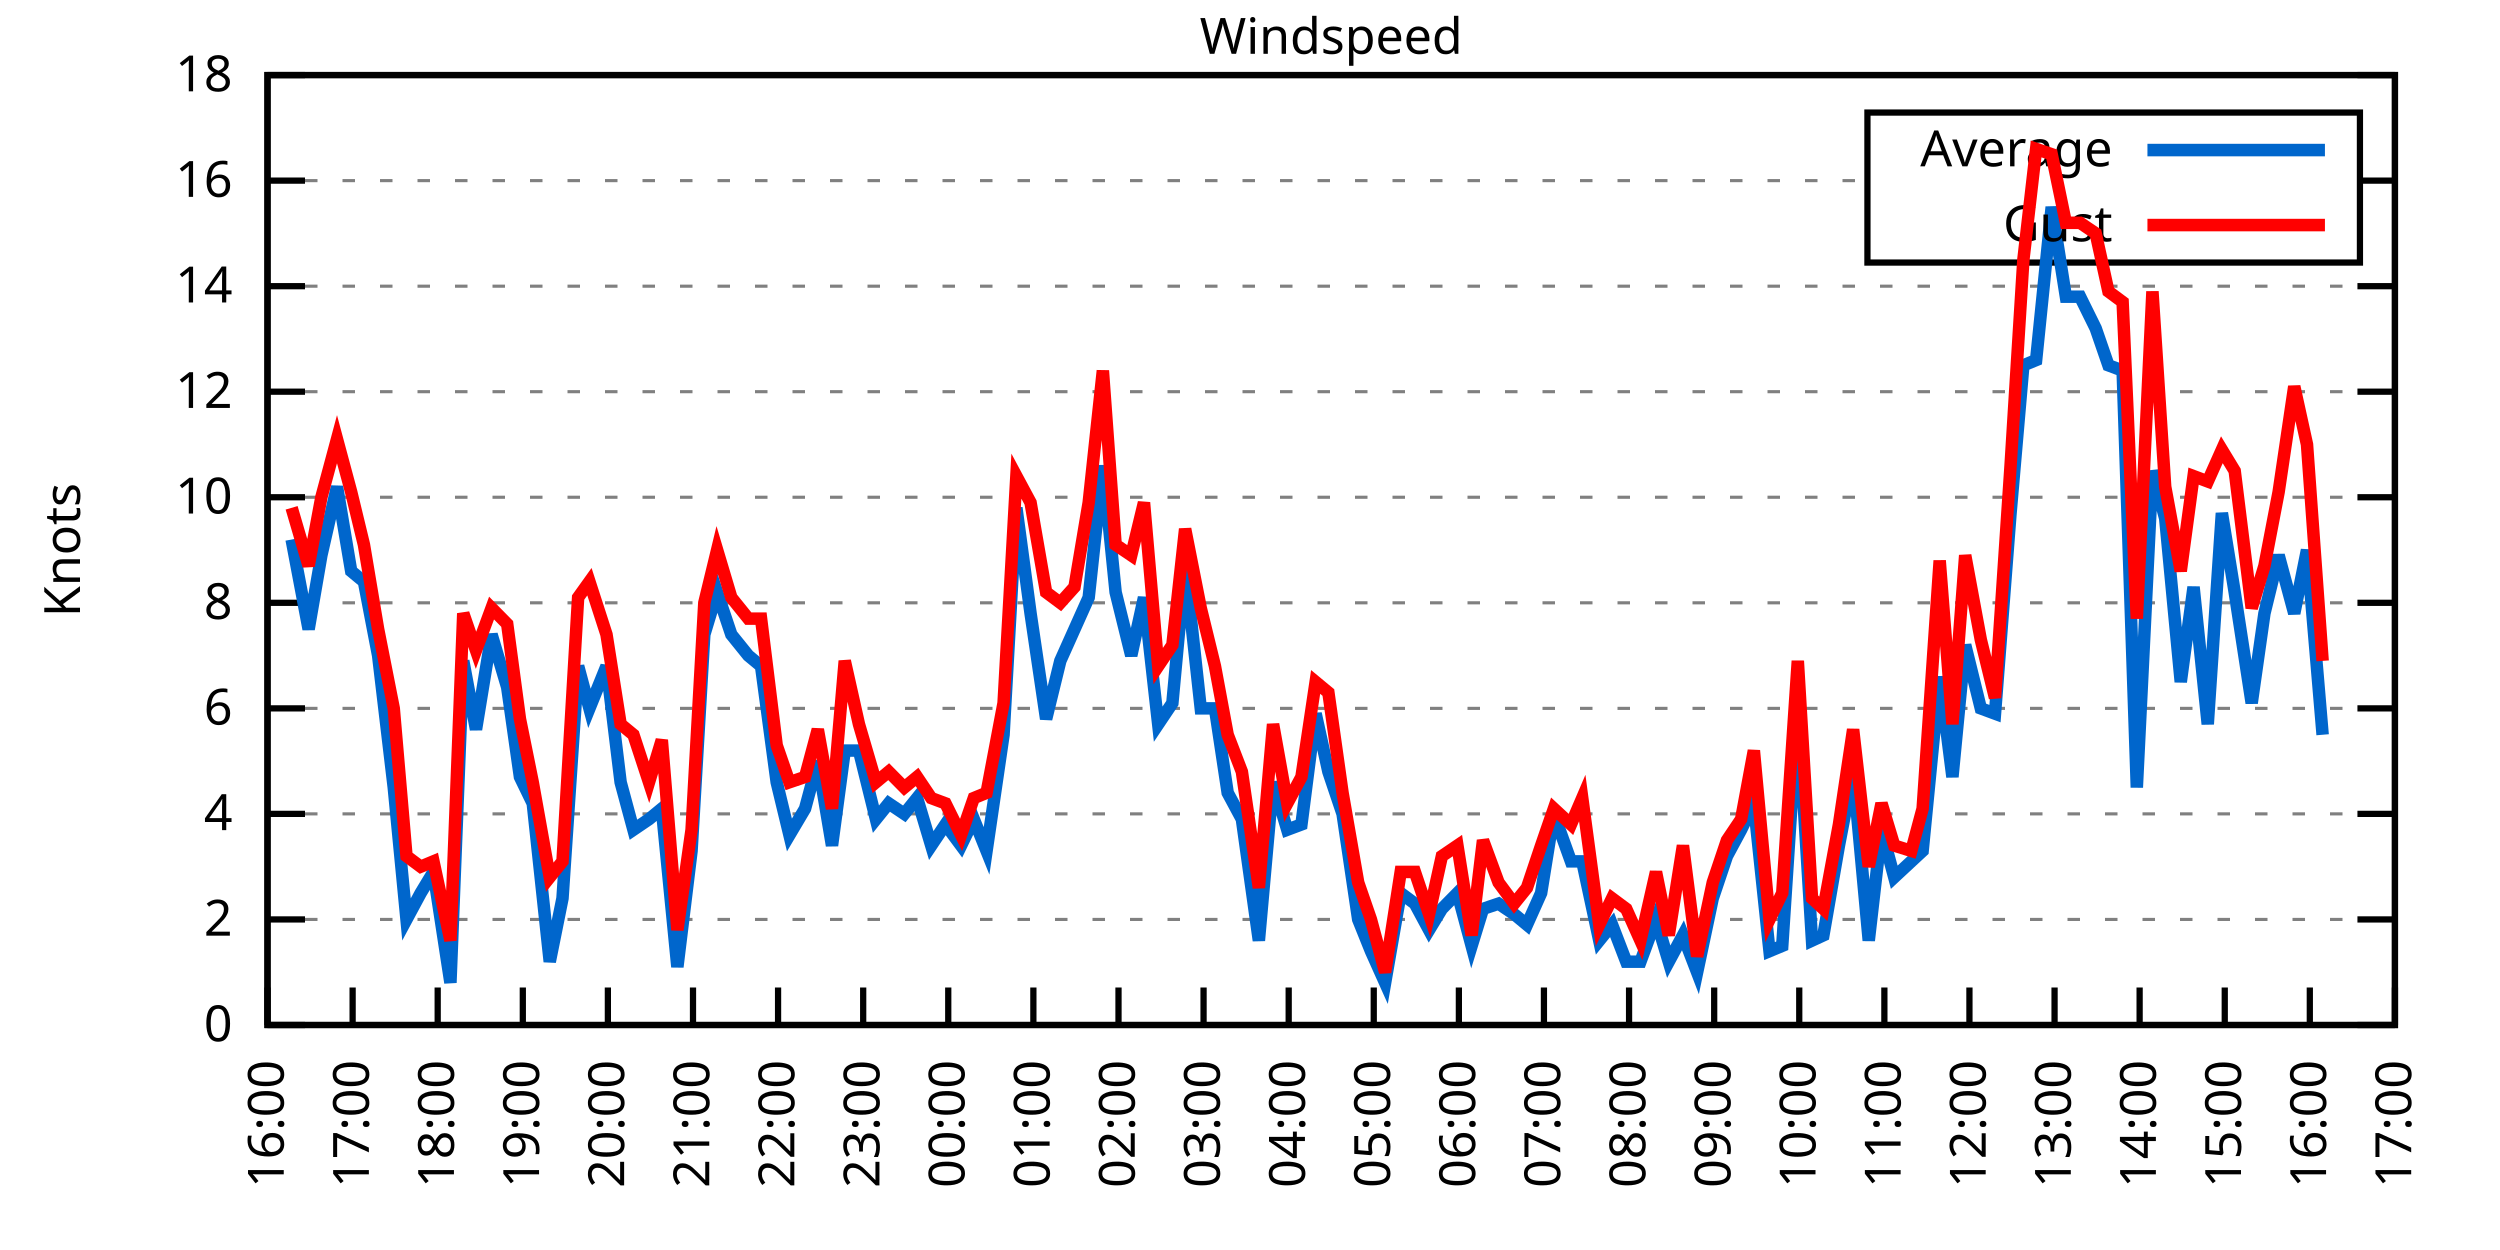
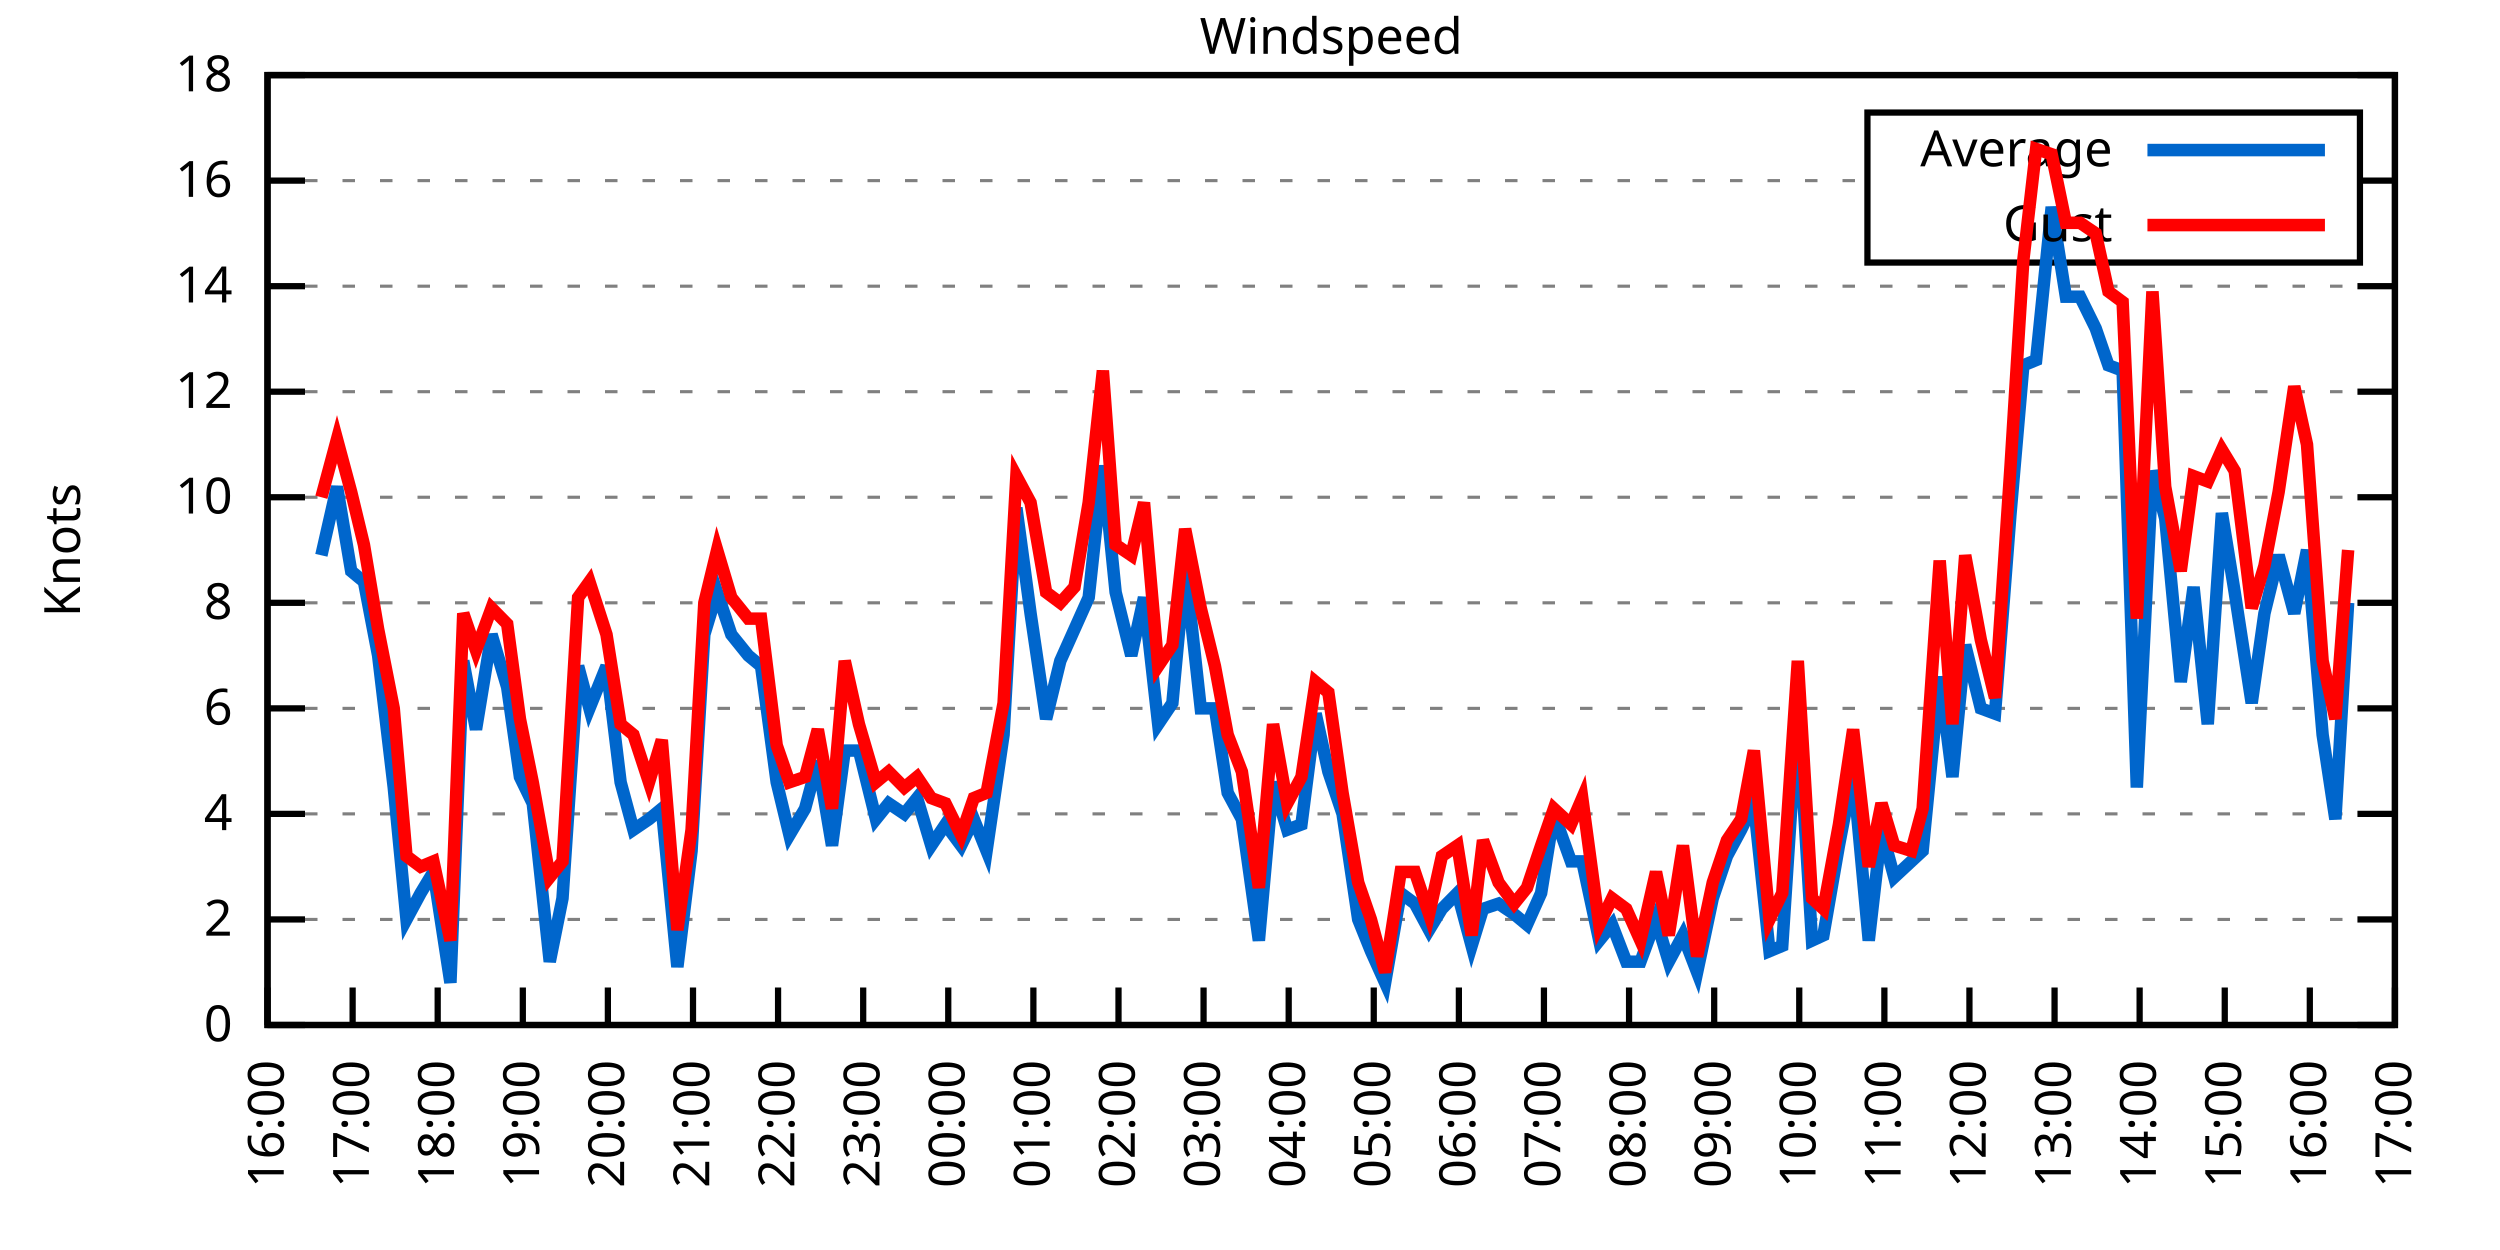
<svg xmlns="http://www.w3.org/2000/svg" xmlns:xlink="http://www.w3.org/1999/xlink" width="400" height="200" viewBox="0 0 400 200">
  <g id="gnuplot_canvas">
    <rect x="0" y="0" width="400" height="200" fill="none" />
    <defs>
      <circle id="gpDot" r="0.5" stroke-width="0.5" stroke="currentColor" />
      <path id="gpPt0" stroke-width="0.333" stroke="currentColor" d="M-1,0 h2 M0,-1 v2" />
      <path id="gpPt1" stroke-width="0.333" stroke="currentColor" d="M-1,-1 L1,1 M1,-1 L-1,1" />
      <path id="gpPt2" stroke-width="0.333" stroke="currentColor" d="M-1,0 L1,0 M0,-1 L0,1 M-1,-1 L1,1 M-1,1 L1,-1" />
      <rect id="gpPt3" stroke-width="0.333" stroke="currentColor" x="-1" y="-1" width="2" height="2" />
      <rect id="gpPt4" stroke-width="0.333" stroke="currentColor" fill="currentColor" x="-1" y="-1" width="2" height="2" />
      <circle id="gpPt5" stroke-width="0.333" stroke="currentColor" cx="0" cy="0" r="1" />
      <use xlink:href="#gpPt5" id="gpPt6" fill="currentColor" stroke="none" />
      <path id="gpPt7" stroke-width="0.333" stroke="currentColor" d="M0,-1.33 L-1.33,0.67 L1.33,0.67 z" />
      <use xlink:href="#gpPt7" id="gpPt8" fill="currentColor" stroke="none" />
      <use xlink:href="#gpPt7" id="gpPt9" stroke="currentColor" transform="rotate(180)" />
      <use xlink:href="#gpPt9" id="gpPt10" fill="currentColor" stroke="none" />
      <use xlink:href="#gpPt3" id="gpPt11" stroke="currentColor" transform="rotate(45)" />
      <use xlink:href="#gpPt11" id="gpPt12" fill="currentColor" stroke="none" />
      <path id="gpPt13" stroke-width="0.333" stroke="currentColor" d="M0,1.330 L1.265,0.411 L0.782,-1.067 L-0.782,-1.076 L-1.265,0.411 z" />
      <use xlink:href="#gpPt13" id="gpPt14" fill="currentColor" stroke="none" />
      <filter id="textbox" filterUnits="objectBoundingBox" x="0" y="0" height="1" width="1">
        <feFlood flood-color="white" flood-opacity="1" result="bgnd" />
        <feComposite in="SourceGraphic" in2="bgnd" operator="atop" />
      </filter>
      <filter id="greybox" filterUnits="objectBoundingBox" x="0" y="0" height="1" width="1">
        <feFlood flood-color="lightgrey" flood-opacity="1" result="grey" />
        <feComposite in="SourceGraphic" in2="grey" operator="atop" />
      </filter>
    </defs>
    <g fill="none" color="white" stroke="currentColor" stroke-width="1.00" stroke-linecap="butt" stroke-linejoin="miter">
</g>
    <g fill="none" color="black" stroke="currentColor" stroke-width="1.00" stroke-linecap="butt" stroke-linejoin="miter">
      <g stroke="none" shape-rendering="crispEdges">
        <polygon fill="rgb(255, 255, 255)" points="42.80,164.00 383.18,164.00 383.18,12.02 42.80,12.02 " />
      </g>
    </g>
    <g fill="none" color="black" stroke="currentColor" stroke-width="1.00" stroke-linecap="butt" stroke-linejoin="miter">
</g>
    <g fill="none" color="black" stroke="black" stroke-width="0.50" stroke-linecap="butt" stroke-linejoin="miter">
</g>
    <g fill="none" color="gray" stroke="currentColor" stroke-width="0.50" stroke-linecap="butt" stroke-linejoin="miter">
      <path stroke="gray" stroke-dasharray="2,4" class="gridline" d="M42.80,164.00 L383.19,164.00  " />
    </g>
    <g fill="none" color="gray" stroke="gray" stroke-width="1.00" stroke-linecap="butt" stroke-linejoin="miter">
</g>
    <g fill="none" color="black" stroke="currentColor" stroke-width="1.00" stroke-linecap="butt" stroke-linejoin="miter">
      <path stroke="black" d="M42.80,164.00 L48.80,164.00 M383.19,164.00 L377.19,164.00  " />
      <g transform="translate(37.20,166.60)" stroke="none" fill="black" font-family="Sans" font-size="8.00" text-anchor="end">
        <text>
          <tspan font-family="Sans"> 0</tspan>
        </text>
      </g>
    </g>
    <g fill="none" color="black" stroke="currentColor" stroke-width="1.00" stroke-linecap="butt" stroke-linejoin="miter">
</g>
    <g fill="none" color="black" stroke="black" stroke-width="0.50" stroke-linecap="butt" stroke-linejoin="miter">
</g>
    <g fill="none" color="gray" stroke="currentColor" stroke-width="0.50" stroke-linecap="butt" stroke-linejoin="miter">
      <path stroke="gray" stroke-dasharray="2,4" class="gridline" d="M42.80,147.11 L383.19,147.11  " />
    </g>
    <g fill="none" color="gray" stroke="gray" stroke-width="1.00" stroke-linecap="butt" stroke-linejoin="miter">
</g>
    <g fill="none" color="black" stroke="currentColor" stroke-width="1.00" stroke-linecap="butt" stroke-linejoin="miter">
      <path stroke="black" d="M42.80,147.11 L48.80,147.11 M383.19,147.11 L377.19,147.11  " />
      <g transform="translate(37.20,149.71)" stroke="none" fill="black" font-family="Sans" font-size="8.00" text-anchor="end">
        <text>
          <tspan font-family="Sans"> 2</tspan>
        </text>
      </g>
    </g>
    <g fill="none" color="black" stroke="currentColor" stroke-width="1.00" stroke-linecap="butt" stroke-linejoin="miter">
</g>
    <g fill="none" color="black" stroke="black" stroke-width="0.50" stroke-linecap="butt" stroke-linejoin="miter">
</g>
    <g fill="none" color="gray" stroke="currentColor" stroke-width="0.50" stroke-linecap="butt" stroke-linejoin="miter">
      <path stroke="gray" stroke-dasharray="2,4" class="gridline" d="M42.80,130.22 L383.19,130.22  " />
    </g>
    <g fill="none" color="gray" stroke="gray" stroke-width="1.00" stroke-linecap="butt" stroke-linejoin="miter">
</g>
    <g fill="none" color="black" stroke="currentColor" stroke-width="1.00" stroke-linecap="butt" stroke-linejoin="miter">
      <path stroke="black" d="M42.80,130.22 L48.80,130.22 M383.19,130.22 L377.19,130.22  " />
      <g transform="translate(37.20,132.82)" stroke="none" fill="black" font-family="Sans" font-size="8.00" text-anchor="end">
        <text>
          <tspan font-family="Sans"> 4</tspan>
        </text>
      </g>
    </g>
    <g fill="none" color="black" stroke="currentColor" stroke-width="1.00" stroke-linecap="butt" stroke-linejoin="miter">
</g>
    <g fill="none" color="black" stroke="black" stroke-width="0.50" stroke-linecap="butt" stroke-linejoin="miter">
</g>
    <g fill="none" color="gray" stroke="currentColor" stroke-width="0.50" stroke-linecap="butt" stroke-linejoin="miter">
      <path stroke="gray" stroke-dasharray="2,4" class="gridline" d="M42.80,113.34 L383.19,113.34  " />
    </g>
    <g fill="none" color="gray" stroke="gray" stroke-width="1.00" stroke-linecap="butt" stroke-linejoin="miter">
</g>
    <g fill="none" color="black" stroke="currentColor" stroke-width="1.00" stroke-linecap="butt" stroke-linejoin="miter">
      <path stroke="black" d="M42.80,113.34 L48.80,113.34 M383.19,113.34 L377.19,113.34  " />
      <g transform="translate(37.20,115.94)" stroke="none" fill="black" font-family="Sans" font-size="8.00" text-anchor="end">
        <text>
          <tspan font-family="Sans"> 6</tspan>
        </text>
      </g>
    </g>
    <g fill="none" color="black" stroke="currentColor" stroke-width="1.00" stroke-linecap="butt" stroke-linejoin="miter">
</g>
    <g fill="none" color="black" stroke="black" stroke-width="0.50" stroke-linecap="butt" stroke-linejoin="miter">
</g>
    <g fill="none" color="gray" stroke="currentColor" stroke-width="0.50" stroke-linecap="butt" stroke-linejoin="miter">
      <path stroke="gray" stroke-dasharray="2,4" class="gridline" d="M42.80,96.45 L383.19,96.45  " />
    </g>
    <g fill="none" color="gray" stroke="gray" stroke-width="1.00" stroke-linecap="butt" stroke-linejoin="miter">
</g>
    <g fill="none" color="black" stroke="currentColor" stroke-width="1.00" stroke-linecap="butt" stroke-linejoin="miter">
      <path stroke="black" d="M42.80,96.45 L48.80,96.45 M383.19,96.45 L377.19,96.45  " />
      <g transform="translate(37.20,99.05)" stroke="none" fill="black" font-family="Sans" font-size="8.00" text-anchor="end">
        <text>
          <tspan font-family="Sans"> 8</tspan>
        </text>
      </g>
    </g>
    <g fill="none" color="black" stroke="currentColor" stroke-width="1.00" stroke-linecap="butt" stroke-linejoin="miter">
</g>
    <g fill="none" color="black" stroke="black" stroke-width="0.50" stroke-linecap="butt" stroke-linejoin="miter">
</g>
    <g fill="none" color="gray" stroke="currentColor" stroke-width="0.50" stroke-linecap="butt" stroke-linejoin="miter">
      <path stroke="gray" stroke-dasharray="2,4" class="gridline" d="M42.80,79.56 L383.19,79.56  " />
    </g>
    <g fill="none" color="gray" stroke="gray" stroke-width="1.00" stroke-linecap="butt" stroke-linejoin="miter">
</g>
    <g fill="none" color="black" stroke="currentColor" stroke-width="1.00" stroke-linecap="butt" stroke-linejoin="miter">
      <path stroke="black" d="M42.80,79.56 L48.80,79.56 M383.19,79.56 L377.19,79.56  " />
      <g transform="translate(37.20,82.16)" stroke="none" fill="black" font-family="Sans" font-size="8.00" text-anchor="end">
        <text>
          <tspan font-family="Sans"> 10</tspan>
        </text>
      </g>
    </g>
    <g fill="none" color="black" stroke="currentColor" stroke-width="1.00" stroke-linecap="butt" stroke-linejoin="miter">
</g>
    <g fill="none" color="black" stroke="black" stroke-width="0.50" stroke-linecap="butt" stroke-linejoin="miter">
</g>
    <g fill="none" color="gray" stroke="currentColor" stroke-width="0.50" stroke-linecap="butt" stroke-linejoin="miter">
      <path stroke="gray" stroke-dasharray="2,4" class="gridline" d="M42.80,62.67 L383.19,62.67  " />
    </g>
    <g fill="none" color="gray" stroke="gray" stroke-width="1.00" stroke-linecap="butt" stroke-linejoin="miter">
</g>
    <g fill="none" color="black" stroke="currentColor" stroke-width="1.00" stroke-linecap="butt" stroke-linejoin="miter">
      <path stroke="black" d="M42.80,62.67 L48.80,62.67 M383.19,62.67 L377.19,62.67  " />
      <g transform="translate(37.20,65.27)" stroke="none" fill="black" font-family="Sans" font-size="8.00" text-anchor="end">
        <text>
          <tspan font-family="Sans"> 12</tspan>
        </text>
      </g>
    </g>
    <g fill="none" color="black" stroke="currentColor" stroke-width="1.00" stroke-linecap="butt" stroke-linejoin="miter">
</g>
    <g fill="none" color="black" stroke="black" stroke-width="0.50" stroke-linecap="butt" stroke-linejoin="miter">
</g>
    <g fill="none" color="gray" stroke="currentColor" stroke-width="0.50" stroke-linecap="butt" stroke-linejoin="miter">
      <path stroke="gray" stroke-dasharray="2,4" class="gridline" d="M42.80,45.79 L383.19,45.79  " />
    </g>
    <g fill="none" color="gray" stroke="gray" stroke-width="1.00" stroke-linecap="butt" stroke-linejoin="miter">
</g>
    <g fill="none" color="black" stroke="currentColor" stroke-width="1.00" stroke-linecap="butt" stroke-linejoin="miter">
      <path stroke="black" d="M42.80,45.79 L48.80,45.79 M383.19,45.79 L377.19,45.79  " />
      <g transform="translate(37.20,48.39)" stroke="none" fill="black" font-family="Sans" font-size="8.00" text-anchor="end">
        <text>
          <tspan font-family="Sans"> 14</tspan>
        </text>
      </g>
    </g>
    <g fill="none" color="black" stroke="currentColor" stroke-width="1.00" stroke-linecap="butt" stroke-linejoin="miter">
</g>
    <g fill="none" color="black" stroke="black" stroke-width="0.50" stroke-linecap="butt" stroke-linejoin="miter">
</g>
    <g fill="none" color="gray" stroke="currentColor" stroke-width="0.50" stroke-linecap="butt" stroke-linejoin="miter">
      <path stroke="gray" stroke-dasharray="2,4" class="gridline" d="M42.80,28.90 L298.79,28.90 M377.59,28.90 L383.19,28.90  " />
    </g>
    <g fill="none" color="gray" stroke="gray" stroke-width="1.00" stroke-linecap="butt" stroke-linejoin="miter">
</g>
    <g fill="none" color="black" stroke="currentColor" stroke-width="1.00" stroke-linecap="butt" stroke-linejoin="miter">
      <path stroke="black" d="M42.80,28.90 L48.80,28.90 M383.19,28.90 L377.19,28.90  " />
      <g transform="translate(37.20,31.50)" stroke="none" fill="black" font-family="Sans" font-size="8.00" text-anchor="end">
        <text>
          <tspan font-family="Sans"> 16</tspan>
        </text>
      </g>
    </g>
    <g fill="none" color="black" stroke="currentColor" stroke-width="1.00" stroke-linecap="butt" stroke-linejoin="miter">
</g>
    <g fill="none" color="black" stroke="black" stroke-width="0.50" stroke-linecap="butt" stroke-linejoin="miter">
</g>
    <g fill="none" color="gray" stroke="currentColor" stroke-width="0.50" stroke-linecap="butt" stroke-linejoin="miter">
      <path stroke="gray" stroke-dasharray="2,4" class="gridline" d="M42.80,12.01 L383.19,12.01  " />
    </g>
    <g fill="none" color="gray" stroke="gray" stroke-width="1.00" stroke-linecap="butt" stroke-linejoin="miter">
</g>
    <g fill="none" color="black" stroke="currentColor" stroke-width="1.00" stroke-linecap="butt" stroke-linejoin="miter">
      <path stroke="black" d="M42.80,12.01 L48.80,12.01 M383.19,12.01 L377.19,12.01  " />
      <g transform="translate(37.20,14.61)" stroke="none" fill="black" font-family="Sans" font-size="8.00" text-anchor="end">
        <text>
          <tspan font-family="Sans"> 18</tspan>
        </text>
      </g>
    </g>
    <g fill="none" color="black" stroke="currentColor" stroke-width="1.00" stroke-linecap="butt" stroke-linejoin="miter">
      <path stroke="black" d="M42.80,164.00 L42.80,158.00  " />
      <g transform="translate(45.40,169.60) rotate(270.00)" stroke="none" fill="black" font-family="Sans" font-size="8.00" text-anchor="end">
        <text>
          <tspan font-family="Sans">16:00</tspan>
        </text>
      </g>
    </g>
    <g fill="none" color="black" stroke="currentColor" stroke-width="1.00" stroke-linecap="butt" stroke-linejoin="miter">
      <path stroke="black" d="M56.42,164.00 L56.42,158.00  " />
      <g transform="translate(59.02,169.60) rotate(270.00)" stroke="none" fill="black" font-family="Sans" font-size="8.00" text-anchor="end">
        <text>
          <tspan font-family="Sans">17:00</tspan>
        </text>
      </g>
    </g>
    <g fill="none" color="black" stroke="currentColor" stroke-width="1.00" stroke-linecap="butt" stroke-linejoin="miter">
      <path stroke="black" d="M70.03,164.00 L70.03,158.00  " />
      <g transform="translate(72.63,169.60) rotate(270.00)" stroke="none" fill="black" font-family="Sans" font-size="8.00" text-anchor="end">
        <text>
          <tspan font-family="Sans">18:00</tspan>
        </text>
      </g>
    </g>
    <g fill="none" color="black" stroke="currentColor" stroke-width="1.00" stroke-linecap="butt" stroke-linejoin="miter">
      <path stroke="black" d="M83.65,164.00 L83.65,158.00  " />
      <g transform="translate(86.25,169.60) rotate(270.00)" stroke="none" fill="black" font-family="Sans" font-size="8.00" text-anchor="end">
        <text>
          <tspan font-family="Sans">19:00</tspan>
        </text>
      </g>
    </g>
    <g fill="none" color="black" stroke="currentColor" stroke-width="1.00" stroke-linecap="butt" stroke-linejoin="miter">
      <path stroke="black" d="M97.26,164.00 L97.26,158.00  " />
      <g transform="translate(99.86,169.60) rotate(270.00)" stroke="none" fill="black" font-family="Sans" font-size="8.00" text-anchor="end">
        <text>
          <tspan font-family="Sans">20:00</tspan>
        </text>
      </g>
    </g>
    <g fill="none" color="black" stroke="currentColor" stroke-width="1.00" stroke-linecap="butt" stroke-linejoin="miter">
      <path stroke="black" d="M110.88,164.00 L110.88,158.00  " />
      <g transform="translate(113.48,169.60) rotate(270.00)" stroke="none" fill="black" font-family="Sans" font-size="8.00" text-anchor="end">
        <text>
          <tspan font-family="Sans">21:00</tspan>
        </text>
      </g>
    </g>
    <g fill="none" color="black" stroke="currentColor" stroke-width="1.00" stroke-linecap="butt" stroke-linejoin="miter">
      <path stroke="black" d="M124.49,164.00 L124.49,158.00  " />
      <g transform="translate(127.09,169.60) rotate(270.00)" stroke="none" fill="black" font-family="Sans" font-size="8.00" text-anchor="end">
        <text>
          <tspan font-family="Sans">22:00</tspan>
        </text>
      </g>
    </g>
    <g fill="none" color="black" stroke="currentColor" stroke-width="1.00" stroke-linecap="butt" stroke-linejoin="miter">
      <path stroke="black" d="M138.11,164.00 L138.11,158.00  " />
      <g transform="translate(140.71,169.60) rotate(270.00)" stroke="none" fill="black" font-family="Sans" font-size="8.00" text-anchor="end">
        <text>
          <tspan font-family="Sans">23:00</tspan>
        </text>
      </g>
    </g>
    <g fill="none" color="black" stroke="currentColor" stroke-width="1.00" stroke-linecap="butt" stroke-linejoin="miter">
      <path stroke="black" d="M151.72,164.00 L151.72,158.00  " />
      <g transform="translate(154.32,169.60) rotate(270.00)" stroke="none" fill="black" font-family="Sans" font-size="8.00" text-anchor="end">
        <text>
          <tspan font-family="Sans">00:00</tspan>
        </text>
      </g>
    </g>
    <g fill="none" color="black" stroke="currentColor" stroke-width="1.00" stroke-linecap="butt" stroke-linejoin="miter">
      <path stroke="black" d="M165.34,164.00 L165.34,158.00  " />
      <g transform="translate(167.94,169.60) rotate(270.00)" stroke="none" fill="black" font-family="Sans" font-size="8.00" text-anchor="end">
        <text>
          <tspan font-family="Sans">01:00</tspan>
        </text>
      </g>
    </g>
    <g fill="none" color="black" stroke="currentColor" stroke-width="1.00" stroke-linecap="butt" stroke-linejoin="miter">
      <path stroke="black" d="M178.96,164.00 L178.96,158.00  " />
      <g transform="translate(181.56,169.60) rotate(270.00)" stroke="none" fill="black" font-family="Sans" font-size="8.00" text-anchor="end">
        <text>
          <tspan font-family="Sans">02:00</tspan>
        </text>
      </g>
    </g>
    <g fill="none" color="black" stroke="currentColor" stroke-width="1.00" stroke-linecap="butt" stroke-linejoin="miter">
      <path stroke="black" d="M192.57,164.00 L192.57,158.00  " />
      <g transform="translate(195.17,169.60) rotate(270.00)" stroke="none" fill="black" font-family="Sans" font-size="8.00" text-anchor="end">
        <text>
          <tspan font-family="Sans">03:00</tspan>
        </text>
      </g>
    </g>
    <g fill="none" color="black" stroke="currentColor" stroke-width="1.00" stroke-linecap="butt" stroke-linejoin="miter">
      <path stroke="black" d="M206.19,164.00 L206.19,158.00  " />
      <g transform="translate(208.79,169.60) rotate(270.00)" stroke="none" fill="black" font-family="Sans" font-size="8.00" text-anchor="end">
        <text>
          <tspan font-family="Sans">04:00</tspan>
        </text>
      </g>
    </g>
    <g fill="none" color="black" stroke="currentColor" stroke-width="1.00" stroke-linecap="butt" stroke-linejoin="miter">
      <path stroke="black" d="M219.80,164.00 L219.80,158.00  " />
      <g transform="translate(222.40,169.60) rotate(270.00)" stroke="none" fill="black" font-family="Sans" font-size="8.00" text-anchor="end">
        <text>
          <tspan font-family="Sans">05:00</tspan>
        </text>
      </g>
    </g>
    <g fill="none" color="black" stroke="currentColor" stroke-width="1.00" stroke-linecap="butt" stroke-linejoin="miter">
      <path stroke="black" d="M233.42,164.00 L233.42,158.00  " />
      <g transform="translate(236.02,169.60) rotate(270.00)" stroke="none" fill="black" font-family="Sans" font-size="8.00" text-anchor="end">
        <text>
          <tspan font-family="Sans">06:00</tspan>
        </text>
      </g>
    </g>
    <g fill="none" color="black" stroke="currentColor" stroke-width="1.00" stroke-linecap="butt" stroke-linejoin="miter">
      <path stroke="black" d="M247.03,164.00 L247.03,158.00  " />
      <g transform="translate(249.63,169.60) rotate(270.00)" stroke="none" fill="black" font-family="Sans" font-size="8.00" text-anchor="end">
        <text>
          <tspan font-family="Sans">07:00</tspan>
        </text>
      </g>
    </g>
    <g fill="none" color="black" stroke="currentColor" stroke-width="1.00" stroke-linecap="butt" stroke-linejoin="miter">
      <path stroke="black" d="M260.65,164.00 L260.65,158.00  " />
      <g transform="translate(263.25,169.60) rotate(270.00)" stroke="none" fill="black" font-family="Sans" font-size="8.00" text-anchor="end">
        <text>
          <tspan font-family="Sans">08:00</tspan>
        </text>
      </g>
    </g>
    <g fill="none" color="black" stroke="currentColor" stroke-width="1.00" stroke-linecap="butt" stroke-linejoin="miter">
      <path stroke="black" d="M274.27,164.00 L274.27,158.00  " />
      <g transform="translate(276.87,169.60) rotate(270.00)" stroke="none" fill="black" font-family="Sans" font-size="8.00" text-anchor="end">
        <text>
          <tspan font-family="Sans">09:00</tspan>
        </text>
      </g>
    </g>
    <g fill="none" color="black" stroke="currentColor" stroke-width="1.00" stroke-linecap="butt" stroke-linejoin="miter">
      <path stroke="black" d="M287.88,164.00 L287.88,158.00  " />
      <g transform="translate(290.48,169.60) rotate(270.00)" stroke="none" fill="black" font-family="Sans" font-size="8.00" text-anchor="end">
        <text>
          <tspan font-family="Sans">10:00</tspan>
        </text>
      </g>
    </g>
    <g fill="none" color="black" stroke="currentColor" stroke-width="1.00" stroke-linecap="butt" stroke-linejoin="miter">
      <path stroke="black" d="M301.50,164.00 L301.50,158.00  " />
      <g transform="translate(304.10,169.60) rotate(270.00)" stroke="none" fill="black" font-family="Sans" font-size="8.00" text-anchor="end">
        <text>
          <tspan font-family="Sans">11:00</tspan>
        </text>
      </g>
    </g>
    <g fill="none" color="black" stroke="currentColor" stroke-width="1.00" stroke-linecap="butt" stroke-linejoin="miter">
      <path stroke="black" d="M315.11,164.00 L315.11,158.00  " />
      <g transform="translate(317.71,169.60) rotate(270.00)" stroke="none" fill="black" font-family="Sans" font-size="8.00" text-anchor="end">
        <text>
          <tspan font-family="Sans">12:00</tspan>
        </text>
      </g>
    </g>
    <g fill="none" color="black" stroke="currentColor" stroke-width="1.00" stroke-linecap="butt" stroke-linejoin="miter">
      <path stroke="black" d="M328.73,164.00 L328.73,158.00  " />
      <g transform="translate(331.33,169.60) rotate(270.00)" stroke="none" fill="black" font-family="Sans" font-size="8.00" text-anchor="end">
        <text>
          <tspan font-family="Sans">13:00</tspan>
        </text>
      </g>
    </g>
    <g fill="none" color="black" stroke="currentColor" stroke-width="1.00" stroke-linecap="butt" stroke-linejoin="miter">
      <path stroke="black" d="M342.34,164.00 L342.34,158.00  " />
      <g transform="translate(344.94,169.60) rotate(270.00)" stroke="none" fill="black" font-family="Sans" font-size="8.00" text-anchor="end">
        <text>
          <tspan font-family="Sans">14:00</tspan>
        </text>
      </g>
    </g>
    <g fill="none" color="black" stroke="currentColor" stroke-width="1.00" stroke-linecap="butt" stroke-linejoin="miter">
      <path stroke="black" d="M355.96,164.00 L355.96,158.00  " />
      <g transform="translate(358.56,169.60) rotate(270.00)" stroke="none" fill="black" font-family="Sans" font-size="8.00" text-anchor="end">
        <text>
          <tspan font-family="Sans">15:00</tspan>
        </text>
      </g>
    </g>
    <g fill="none" color="black" stroke="currentColor" stroke-width="1.00" stroke-linecap="butt" stroke-linejoin="miter">
      <path stroke="black" d="M369.57,164.00 L369.57,158.00  " />
      <g transform="translate(372.17,169.60) rotate(270.00)" stroke="none" fill="black" font-family="Sans" font-size="8.00" text-anchor="end">
        <text>
          <tspan font-family="Sans">16:00</tspan>
        </text>
      </g>
    </g>
    <g fill="none" color="black" stroke="currentColor" stroke-width="1.00" stroke-linecap="butt" stroke-linejoin="miter">
      <path stroke="black" d="M383.19,164.00 L383.19,158.00  " />
      <g transform="translate(385.79,169.60) rotate(270.00)" stroke="none" fill="black" font-family="Sans" font-size="8.00" text-anchor="end">
        <text>
          <tspan font-family="Sans">17:00</tspan>
        </text>
      </g>
    </g>
    <g fill="none" color="black" stroke="currentColor" stroke-width="1.00" stroke-linecap="butt" stroke-linejoin="miter">
</g>
    <g fill="none" color="black" stroke="currentColor" stroke-width="1.00" stroke-linecap="butt" stroke-linejoin="miter">
      <path stroke="black" d="M42.80,12.01 L42.80,164.00 L383.19,164.00 L383.19,12.01 L42.80,12.01 Z  " />
    </g>
    <g fill="none" color="black" stroke="currentColor" stroke-width="1.00" stroke-linecap="butt" stroke-linejoin="miter">
</g>
    <g fill="none" color="black" stroke="currentColor" stroke-width="1.00" stroke-linecap="butt" stroke-linejoin="miter">
      <path stroke="black" d="M298.79,42.01 L298.79,18.01 L377.59,18.01 L377.59,42.01 L298.79,42.01 Z  " />
    </g>
    <g id="Windspeed_plot_1">
      <g fill="none" color="white" stroke="black" stroke-width="2.00" stroke-linecap="butt" stroke-linejoin="miter">
</g>
      <g fill="none" color="black" stroke="currentColor" stroke-width="2.00" stroke-linecap="butt" stroke-linejoin="miter">
        <g transform="translate(337.99,26.61)" stroke="none" fill="black" font-family="Sans" font-size="8.00" text-anchor="end">
          <text>
            <tspan font-family="Sans">Average</tspan>
          </text>
        </g>
      </g>
      <g fill="none" color="black" stroke="currentColor" stroke-width="2.00" stroke-linecap="butt" stroke-linejoin="miter">
-         <path stroke="rgb(  0, 102, 204)" d="M343.59,24.01 L371.99,24.01 M46.66,86.32 L49.38,100.67 L51.42,88.85 L53.92,77.87 L56.19,91.38 L58.23,93.07   L60.50,104.89 L63.00,126.00 L65.04,147.11 L67.31,142.89 L69.35,139.51 L72.07,157.24 L74.12,105.74 L76.16,116.71   L78.65,101.52 L81.15,109.96 L83.19,124.31 L85.24,128.54 L87.96,153.87 L90.00,143.73 L92.50,106.58 L94.31,113.34   L97.04,106.58 L99.30,125.16 L101.35,132.76 L103.84,131.07 L105.89,129.38 L108.38,154.71 L110.65,136.14 L112.69,101.52   L114.74,94.76 L117.01,101.52 L119.73,104.89 L121.77,106.58 L124.27,125.16 L126.31,133.60 L128.81,129.38 L130.85,121.78   L133.12,135.29 L135.16,120.09 L137.43,120.09 L140.15,131.07 L142.19,128.54 L144.69,130.22 L146.73,127.69 L149.00,135.29   L151.27,131.91 L153.77,135.29 L155.81,131.07 L157.85,136.14 L160.57,117.56 L162.62,81.25 L164.89,98.14 L167.38,115.03   L169.65,105.74 L171.92,100.67 L174.19,95.60 L176.46,74.49 L178.50,94.76 L181.00,104.89 L183.04,95.60 L185.31,115.87   L187.58,112.49 L189.62,90.54 L192.12,113.34 L194.39,113.34 L196.43,126.85 L198.70,131.07 L201.42,150.49 L203.69,125.16   L205.96,132.76 L208.23,131.91 L210.50,114.18 L212.54,123.47 L214.81,130.22 L217.31,147.11 L219.35,152.18 L221.62,157.24   L224.11,142.89 L226.38,144.58 L228.65,148.80 L230.70,145.42 L233.19,142.89 L235.46,151.33 L237.28,145.42 L239.77,144.58   L242.27,146.27 L244.31,147.96 L246.58,142.89 L248.62,130.22 L251.35,137.82 L253.16,137.82 L255.88,150.49 L257.93,147.96   L260.20,153.87 L262.47,153.87 L264.96,147.11 L267.00,153.87 L269.27,149.65 L271.54,155.56 L274.04,143.73 L276.31,136.98   L278.58,132.76 L280.62,128.54 L283.12,152.18 L285.16,151.33 L287.65,113.34 L289.92,150.49 L291.74,149.65 L294.23,135.29   L296.50,123.47 L299.00,150.49 L301.04,132.76 L303.08,140.36 L305.81,137.82 L307.62,136.14 L310.35,108.27 L312.39,124.31   L314.43,103.20 L316.93,113.34 L319.20,114.18 L321.69,82.09 L323.74,58.45 L325.78,57.61 L328.27,33.12 L330.54,47.47   L332.81,47.47 L335.31,52.54 L337.35,58.45 L339.62,59.30 L341.89,126.00 L344.39,75.34 L346.43,82.94 L348.92,109.11   L350.97,93.92 L353.24,115.87 L355.50,82.09 L357.55,94.76 L360.27,112.49 L362.31,98.14 L364.58,88.85 L367.08,98.14   L369.12,88.00 L371.62,117.56  " />
+         <path stroke="rgb(  0, 102, 204)" d="M343.59,24.01 L371.99,24.01 M51.42,88.85 L53.92,77.87 L56.19,91.38 L58.23,93.07 L60.50,104.89 L63.00,126.00   L65.04,147.11 L67.31,142.89 L69.35,139.51 L72.07,157.24 L74.12,105.74 L76.16,116.71 L78.65,101.52 L81.15,109.96   L83.19,124.31 L85.24,128.54 L87.96,153.87 L90.00,143.73 L92.50,106.58 L94.31,113.34 L97.04,106.58 L99.30,125.16   L101.35,132.76 L103.84,131.07 L105.89,129.38 L108.38,154.71 L110.65,136.14 L112.69,101.52 L114.74,94.76 L117.01,101.52   L119.73,104.89 L121.77,106.58 L124.27,125.16 L126.31,133.60 L128.81,129.38 L130.85,121.78 L133.12,135.29 L135.16,120.09   L137.43,120.09 L140.15,131.07 L142.19,128.54 L144.69,130.22 L146.73,127.69 L149.00,135.29 L151.27,131.91 L153.77,135.29   L155.81,131.07 L157.85,136.14 L160.57,117.56 L162.62,81.25 L164.89,98.14 L167.38,115.03 L169.65,105.74 L171.92,100.67   L174.19,95.60 L176.46,74.49 L178.50,94.76 L181.00,104.89 L183.04,95.60 L185.31,115.87 L187.58,112.49 L189.62,90.54   L192.12,113.34 L194.39,113.34 L196.43,126.85 L198.70,131.07 L201.42,150.49 L203.69,125.16 L205.96,132.76 L208.23,131.91   L210.50,114.18 L212.54,123.47 L214.81,130.22 L217.31,147.11 L219.35,152.18 L221.62,157.24 L224.11,142.89 L226.38,144.58   L228.65,148.80 L230.70,145.42 L233.19,142.89 L235.46,151.33 L237.28,145.42 L239.77,144.58 L242.27,146.27 L244.31,147.96   L246.58,142.89 L248.62,130.22 L251.35,137.82 L253.16,137.82 L255.88,150.49 L257.93,147.96 L260.20,153.87 L262.47,153.87   L264.96,147.11 L267.00,153.87 L269.27,149.65 L271.54,155.56 L274.04,143.73 L276.31,136.98 L278.58,132.76 L280.62,128.54   L283.12,152.18 L285.16,151.33 L287.65,113.34 L289.92,150.49 L291.74,149.65 L294.23,135.29 L296.50,123.47 L299.00,150.49   L301.04,132.76 L303.08,140.36 L305.81,137.82 L307.62,136.14 L310.35,108.27 L312.39,124.31 L314.43,103.20 L316.93,113.34   L319.20,114.18 L321.69,82.09 L323.74,58.45 L325.78,57.61 L328.27,33.12 L330.54,47.47 L332.81,47.47 L335.31,52.54   L337.35,58.45 L339.62,59.30 L341.89,126.00 L344.39,75.34 L346.43,82.94 L348.92,109.11 L350.97,93.92 L353.24,115.87   L355.50,82.09 L357.55,94.76 L360.27,112.49 L362.31,98.14 L364.58,88.85 L367.08,98.14 L369.12,88.00 L371.62,117.56   L373.66,131.07 L375.70,96.45  " />
      </g>
    </g>
    <g id="Windspeed_plot_2">
      <g fill="none" color="black" stroke="currentColor" stroke-width="2.00" stroke-linecap="butt" stroke-linejoin="miter">
        <g transform="translate(337.99,38.61)" stroke="none" fill="black" font-family="Sans" font-size="8.00" text-anchor="end">
          <text>
            <tspan font-family="Sans">Gust</tspan>
          </text>
        </g>
      </g>
      <g fill="none" color="black" stroke="currentColor" stroke-width="2.00" stroke-linecap="butt" stroke-linejoin="miter">
-         <path stroke="rgb(255,   0,   0)" d="M343.59,36.01 L371.99,36.01 M46.66,81.25 L49.38,90.54 L51.42,79.56 L53.92,70.27 L56.19,78.72 L58.23,87.16   L60.50,100.67 L63.00,113.34 L65.04,136.98 L67.31,138.67 L69.35,137.82 L72.07,150.49 L74.12,98.14 L76.16,104.05   L78.65,97.29 L81.15,99.83 L83.19,115.03 L85.24,125.16 L87.96,140.36 L90.00,137.82 L92.50,95.60 L94.31,93.07   L97.04,101.52 L99.30,115.87 L101.35,117.56 L103.84,125.16 L105.89,118.40 L108.38,148.80 L110.65,132.76 L112.69,96.45   L114.74,88.00 L117.01,95.60 L119.73,98.98 L121.77,98.98 L124.27,119.25 L126.31,125.16 L128.81,124.31 L130.85,116.71   L133.12,129.38 L135.16,105.74 L137.43,115.87 L140.15,125.16 L142.19,123.47 L144.69,126.00 L146.73,124.31 L149.00,127.69   L151.27,128.54 L153.77,133.60 L155.81,127.69 L157.85,126.85 L160.57,112.49 L162.62,76.18 L164.89,80.41 L167.38,94.76   L169.65,96.45 L171.92,93.92 L174.19,80.41 L176.46,59.30 L178.50,87.16 L181.00,88.85 L183.04,80.41 L185.31,106.58   L187.58,103.20 L189.62,84.63 L192.12,97.29 L194.39,106.58 L196.43,117.56 L198.70,123.47 L201.42,142.05 L203.69,115.87   L205.96,128.54 L208.23,124.31 L210.50,109.11 L212.54,110.80 L214.81,126.85 L217.31,141.20 L219.35,147.11 L221.62,155.56   L224.11,139.51 L226.38,139.51 L228.65,146.27 L230.70,136.98 L233.19,135.29 L235.46,149.65 L237.28,134.45 L239.77,141.20   L242.27,144.58 L244.31,142.05 L246.58,135.29 L248.62,129.38 L251.35,131.91 L253.16,127.69 L255.88,147.96 L257.93,143.73   L260.20,145.42 L262.47,150.49 L264.96,139.51 L267.00,149.65 L269.27,135.29 L271.54,153.02 L274.04,141.20 L276.31,134.45   L278.58,131.07 L280.62,120.09 L283.12,147.11 L285.16,142.89 L287.65,105.74 L289.92,143.73 L291.74,145.42 L294.23,131.91   L296.50,116.71 L299.00,138.67 L301.04,128.54 L303.08,135.29 L305.81,136.14 L307.62,129.38 L310.35,89.69 L312.39,115.87   L314.43,88.85 L316.93,102.36 L319.20,111.65 L321.69,74.49 L323.74,41.56 L325.78,23.83 L328.27,24.68 L330.54,35.65   L332.81,35.65 L335.31,37.34 L337.35,46.63 L339.62,48.32 L341.89,98.98 L344.39,46.63 L346.43,77.87 L348.92,91.38   L350.97,76.18 L353.24,77.03 L355.50,71.96 L357.55,75.34 L360.27,97.29 L362.31,90.54 L364.58,78.72 L367.08,61.83   L369.12,71.12 L371.62,105.74  " />
+         <path stroke="rgb(255,   0,   0)" d="M343.59,36.01 L371.99,36.01 M51.42,79.56 L53.92,70.27 L56.19,78.72 L58.23,87.16 L60.50,100.67 L63.00,113.34   L65.04,136.98 L67.31,138.67 L69.35,137.82 L72.07,150.49 L74.12,98.14 L76.16,104.05 L78.65,97.29 L81.15,99.83   L83.19,115.03 L85.24,125.16 L87.96,140.36 L90.00,137.82 L92.50,95.60 L94.31,93.07 L97.04,101.52 L99.30,115.87   L101.35,117.56 L103.84,125.16 L105.89,118.40 L108.38,148.80 L110.65,132.76 L112.69,96.45 L114.74,88.00 L117.01,95.60   L119.73,98.98 L121.77,98.98 L124.27,119.25 L126.31,125.16 L128.81,124.31 L130.85,116.71 L133.12,129.38 L135.16,105.74   L137.43,115.87 L140.15,125.16 L142.19,123.47 L144.69,126.00 L146.73,124.31 L149.00,127.69 L151.27,128.54 L153.77,133.60   L155.81,127.69 L157.85,126.85 L160.57,112.49 L162.62,76.18 L164.89,80.41 L167.38,94.76 L169.65,96.45 L171.92,93.92   L174.19,80.41 L176.46,59.30 L178.50,87.16 L181.00,88.85 L183.04,80.41 L185.31,106.58 L187.58,103.20 L189.62,84.63   L192.12,97.29 L194.39,106.58 L196.43,117.56 L198.70,123.47 L201.42,142.05 L203.69,115.87 L205.96,128.54 L208.23,124.31   L210.50,109.11 L212.54,110.80 L214.81,126.85 L217.31,141.20 L219.35,147.11 L221.62,155.56 L224.11,139.51 L226.38,139.51   L228.65,146.27 L230.70,136.98 L233.19,135.29 L235.46,149.65 L237.28,134.45 L239.77,141.20 L242.27,144.58 L244.31,142.05   L246.58,135.29 L248.62,129.38 L251.35,131.91 L253.16,127.69 L255.88,147.96 L257.93,143.73 L260.20,145.42 L262.47,150.49   L264.96,139.51 L267.00,149.65 L269.27,135.29 L271.54,153.02 L274.04,141.20 L276.31,134.45 L278.58,131.07 L280.62,120.09   L283.12,147.11 L285.16,142.89 L287.65,105.74 L289.92,143.73 L291.74,145.42 L294.23,131.91 L296.50,116.71 L299.00,138.67   L301.04,128.54 L303.08,135.29 L305.81,136.14 L307.62,129.38 L310.35,89.69 L312.39,115.87 L314.43,88.85 L316.93,102.36   L319.20,111.65 L321.69,74.49 L323.74,41.56 L325.78,23.83 L328.27,24.68 L330.54,35.65 L332.81,35.65 L335.31,37.34   L337.35,46.63 L339.62,48.32 L341.89,98.98 L344.39,46.63 L346.43,77.87 L348.92,91.38 L350.97,76.18 L353.24,77.03   L355.50,71.96 L357.55,75.34 L360.27,97.29 L362.31,90.54 L364.58,78.72 L367.08,61.83 L369.12,71.12 L371.62,105.74   L373.66,115.03 L375.70,88.00  " />
      </g>
    </g>
    <g fill="none" color="black" stroke="currentColor" stroke-width="2.00" stroke-linecap="butt" stroke-linejoin="miter">
</g>
    <g fill="none" color="black" stroke="black" stroke-width="1.00" stroke-linecap="butt" stroke-linejoin="miter">
</g>
    <g fill="none" color="black" stroke="currentColor" stroke-width="1.00" stroke-linecap="butt" stroke-linejoin="miter">
      <path stroke="black" d="M42.80,12.01 L42.80,164.00 L383.19,164.00 L383.19,12.01 L42.80,12.01 Z  " />
      <g transform="translate(12.80,88.01) rotate(270.00)" stroke="none" fill="black" font-family="Sans" font-size="8.00" text-anchor="middle">
        <text>
          <tspan font-family="Sans">Knots</tspan>
        </text>
      </g>
    </g>
    <g fill="none" color="black" stroke="currentColor" stroke-width="1.00" stroke-linecap="butt" stroke-linejoin="miter">
</g>
    <g fill="none" color="black" stroke="currentColor" stroke-width="1.00" stroke-linecap="butt" stroke-linejoin="miter">
      <g transform="translate(212.99,8.61)" stroke="none" fill="black" font-family="Sans" font-size="8.00" text-anchor="middle">
        <text>
          <tspan font-family="Sans">Windspeed</tspan>
        </text>
      </g>
    </g>
    <g fill="none" color="black" stroke="currentColor" stroke-width="1.00" stroke-linecap="butt" stroke-linejoin="miter">
</g>
  </g>
</svg>
